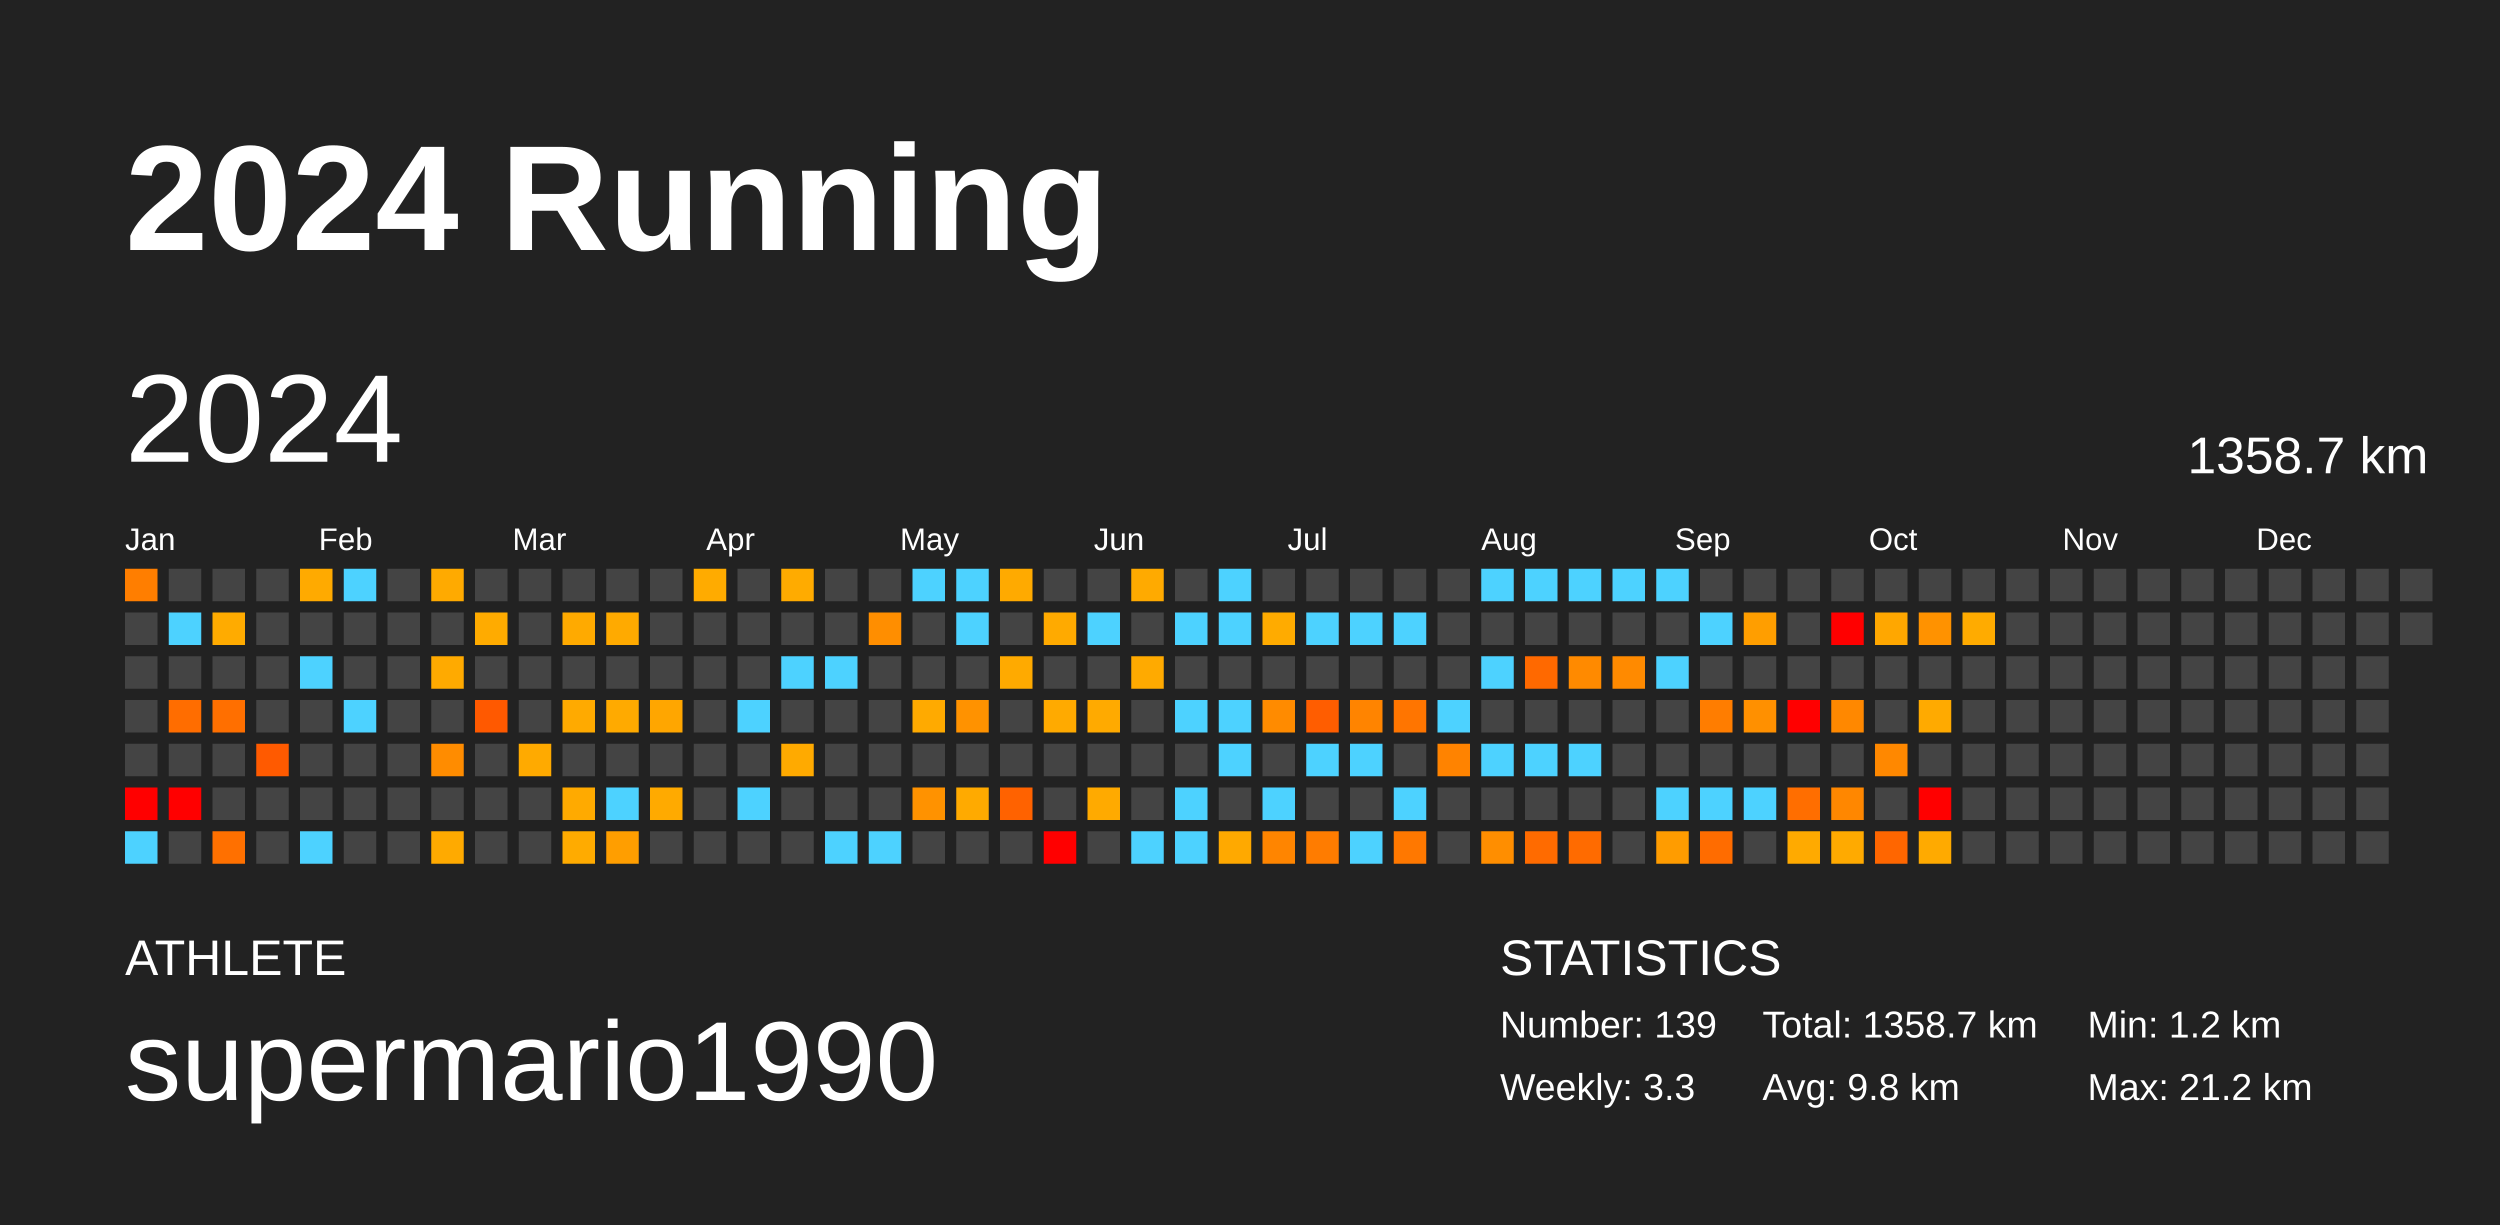
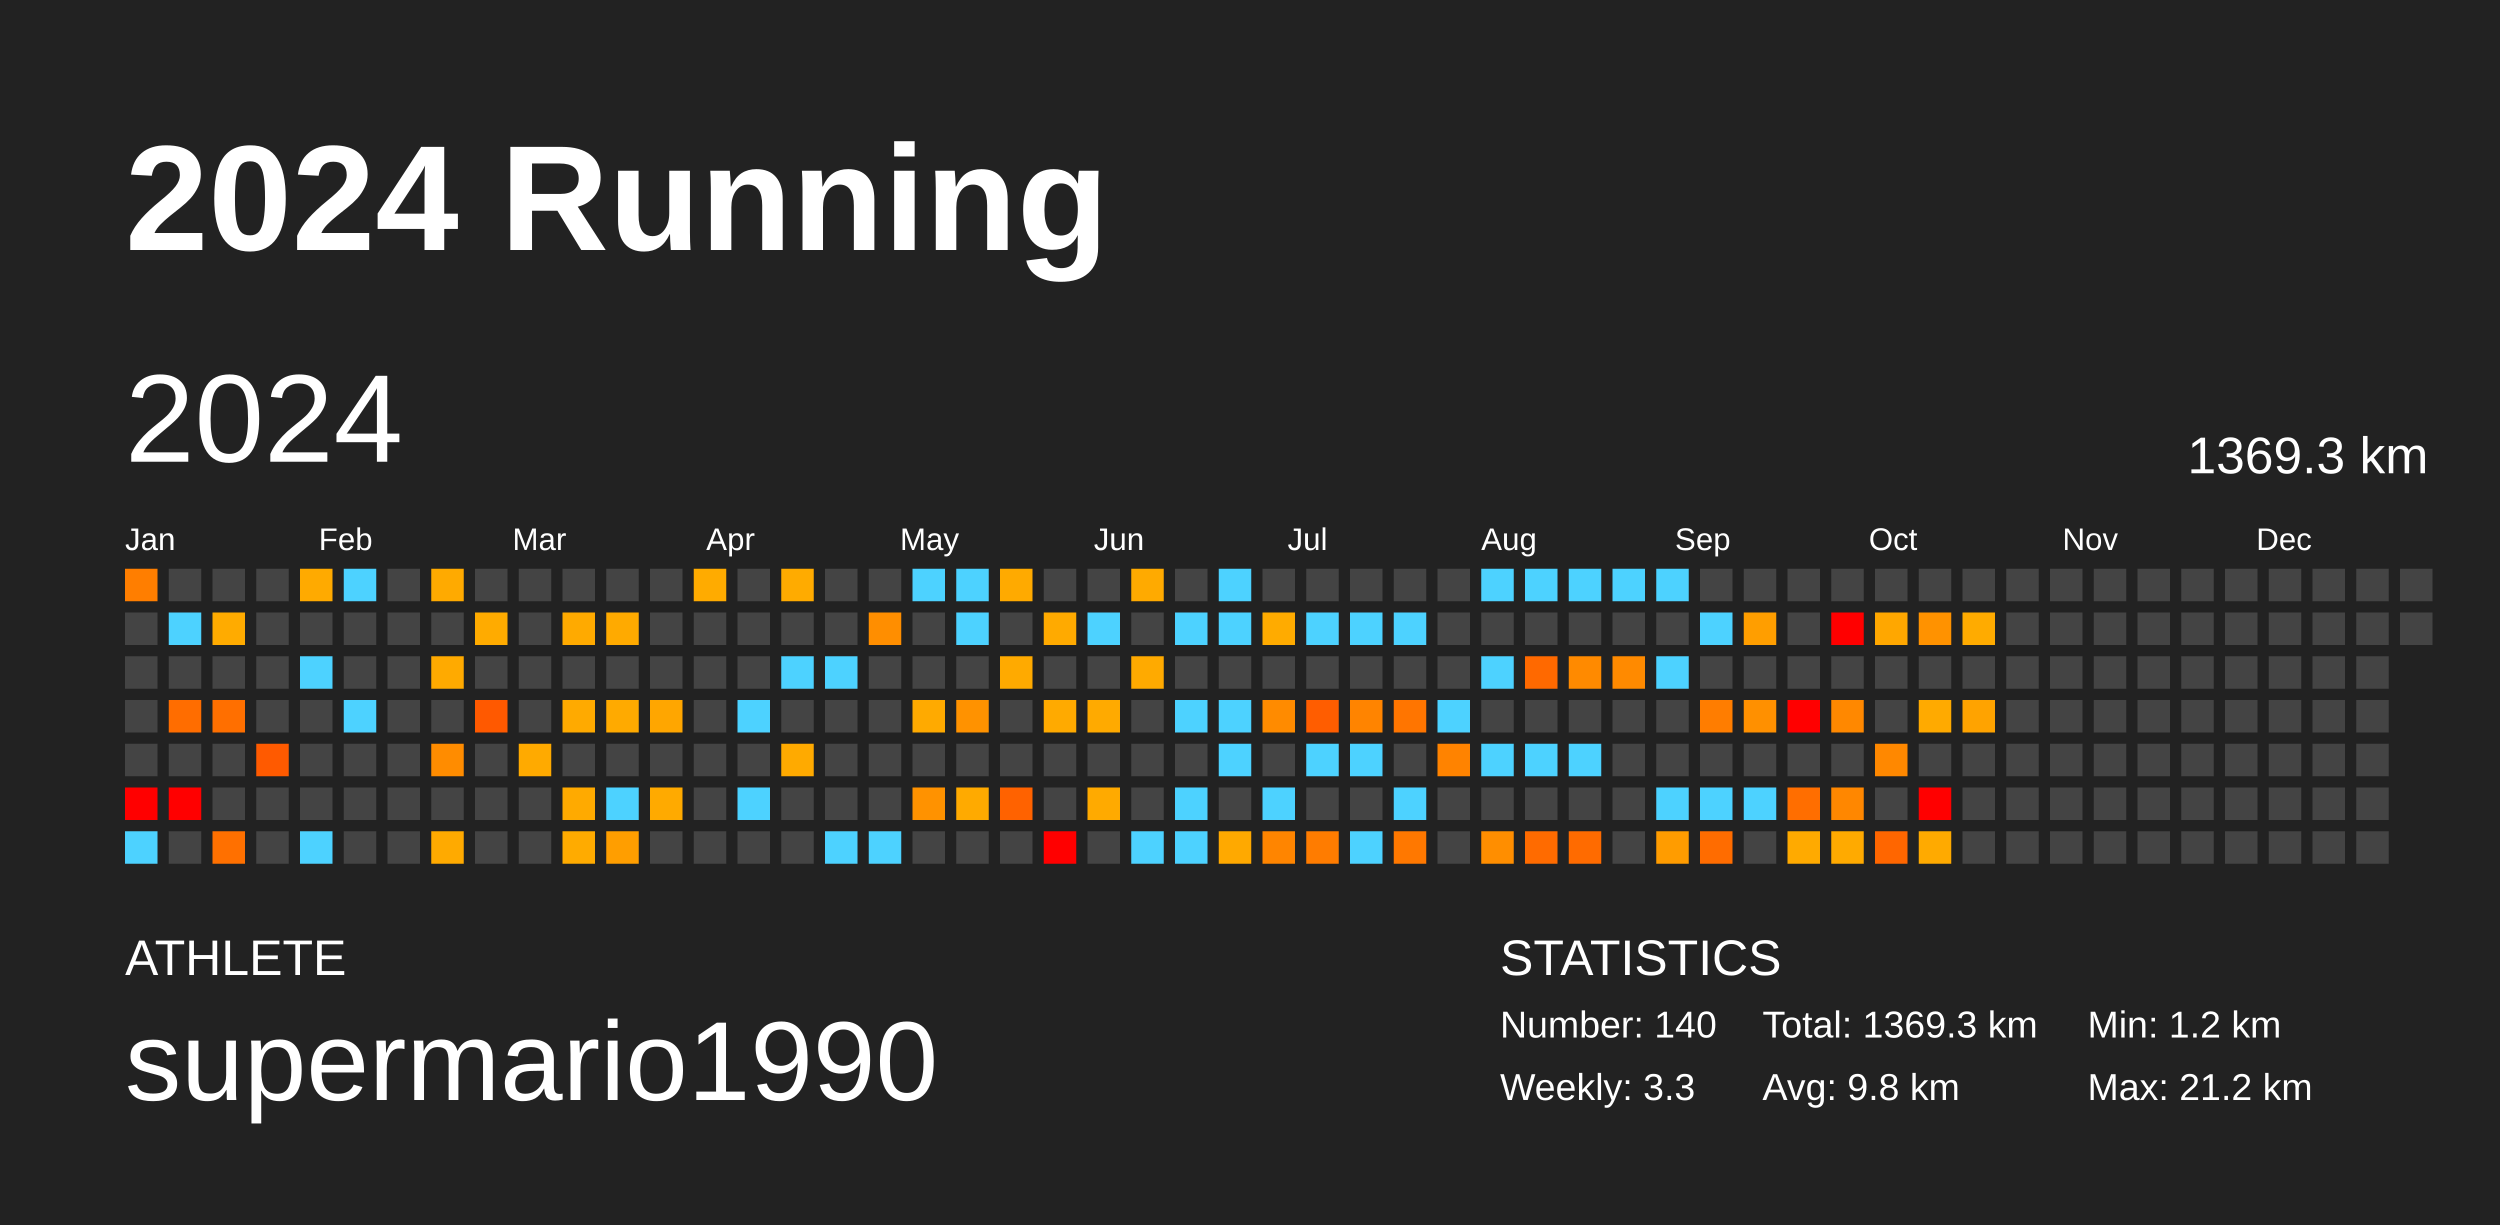
<svg xmlns="http://www.w3.org/2000/svg" baseProfile="full" height="98mm" version="1.1" viewBox="0,0,200,98" width="200mm">
  <defs />
  <rect fill="#222222" height="98" width="200" x="0" y="0" />
  <text fill="#FFFFFF" style="font-size:12px; font-family:Arial; font-weight:bold;" x="10" y="20">2024 Running</text>
  <text fill="#FFFFFF" style="font-size:4px; font-family:Arial" x="10" y="78">ATHLETE</text>
  <text fill="#FFFFFF" style="font-size:9px; font-family:Arial" x="10" y="88">supermario1990</text>
  <text fill="#FFFFFF" style="font-size:4px; font-family:Arial" x="120" y="78">STATISTICS</text>
-   <text fill="#FFFFFF" style="font-size:3px; font-family:Arial" x="120" y="83">Number: 139</text>
+   <text fill="#FFFFFF" style="font-size:3px; font-family:Arial" x="120" y="83">Number: 140</text>
  <text fill="#FFFFFF" style="font-size:3px; font-family:Arial" x="120" y="88">Weekly: 3.3</text>
-   <text fill="#FFFFFF" style="font-size:3px; font-family:Arial" x="141" y="83">Total: 1358.7 km</text>
+   <text fill="#FFFFFF" style="font-size:3px; font-family:Arial" x="141" y="83">Total: 1369.3 km</text>
  <text fill="#FFFFFF" style="font-size:3px; font-family:Arial" x="141" y="88">Avg: 9.8 km</text>
  <text fill="#FFFFFF" style="font-size:3px; font-family:Arial" x="167" y="83">Min: 1.2 km</text>
  <text fill="#FFFFFF" style="font-size:3px; font-family:Arial" x="167" y="88">Max: 21.2 km</text>
  <text dominant-baseline="hanging" fill="#FFFFFF" style="font-size:10.0px; font-family:Arial;" x="10" y="30">2024</text>
-   <text dominant-baseline="hanging" fill="#FFFFFF" style="font-size:4.125px; font-family:Arial;" x="175" y="35">1358.7 km</text>
+   <text dominant-baseline="hanging" fill="#FFFFFF" style="font-size:4.125px; font-family:Arial;" x="175" y="35">1369.3 km</text>
  <text fill="#FFFFFF" style="font-size:2.5px; font-family:Arial" x="10.0" y="44">Jan</text>
  <text fill="#FFFFFF" style="font-size:2.5px; font-family:Arial" x="25.5" y="44">Feb</text>
  <text fill="#FFFFFF" style="font-size:2.5px; font-family:Arial" x="41.0" y="44">Mar</text>
  <text fill="#FFFFFF" style="font-size:2.5px; font-family:Arial" x="56.5" y="44">Apr</text>
  <text fill="#FFFFFF" style="font-size:2.5px; font-family:Arial" x="72.0" y="44">May</text>
  <text fill="#FFFFFF" style="font-size:2.5px; font-family:Arial" x="87.5" y="44">Jun</text>
  <text fill="#FFFFFF" style="font-size:2.5px; font-family:Arial" x="103.0" y="44">Jul</text>
  <text fill="#FFFFFF" style="font-size:2.5px; font-family:Arial" x="118.5" y="44">Aug</text>
  <text fill="#FFFFFF" style="font-size:2.5px; font-family:Arial" x="134.0" y="44">Sep</text>
  <text fill="#FFFFFF" style="font-size:2.5px; font-family:Arial" x="149.5" y="44">Oct</text>
  <text fill="#FFFFFF" style="font-size:2.5px; font-family:Arial" x="165.0" y="44">Nov</text>
  <text fill="#FFFFFF" style="font-size:2.5px; font-family:Arial" x="180.5" y="44">Dec</text>
  <rect fill="#ff7e00" height="2.6" width="2.6" x="10.0" y="45.5" />
  <rect fill="#444444" height="2.6" width="2.6" x="10.0" y="49.0" />
  <rect fill="#444444" height="2.6" width="2.6" x="10.0" y="52.5" />
  <rect fill="#444444" height="2.6" width="2.6" x="10.0" y="56.0" />
  <rect fill="#444444" height="2.6" width="2.6" x="10.0" y="59.5" />
  <rect fill="red" height="2.6" width="2.6" x="10.0" y="63.0" />
  <rect fill="#4dd2ff" height="2.6" width="2.6" x="10.0" y="66.5" />
  <rect fill="#444444" height="2.6" width="2.6" x="13.5" y="45.5" />
  <rect fill="#4dd2ff" height="2.6" width="2.6" x="13.5" y="49.0" />
  <rect fill="#444444" height="2.6" width="2.6" x="13.5" y="52.5" />
  <rect fill="#ff6d00" height="2.6" width="2.6" x="13.5" y="56.0" />
  <rect fill="#444444" height="2.6" width="2.6" x="13.5" y="59.5" />
  <rect fill="red" height="2.6" width="2.6" x="13.5" y="63.0" />
  <rect fill="#444444" height="2.6" width="2.6" x="13.5" y="66.5" />
  <rect fill="#444444" height="2.6" width="2.6" x="17.0" y="45.5" />
  <rect fill="#ffab00" height="2.6" width="2.6" x="17.0" y="49.0" />
  <rect fill="#444444" height="2.6" width="2.6" x="17.0" y="52.5" />
  <rect fill="#ff6f00" height="2.6" width="2.6" x="17.0" y="56.0" />
  <rect fill="#444444" height="2.6" width="2.6" x="17.0" y="59.5" />
  <rect fill="#444444" height="2.6" width="2.6" x="17.0" y="63.0" />
  <rect fill="#ff7000" height="2.6" width="2.6" x="17.0" y="66.5" />
  <rect fill="#444444" height="2.6" width="2.6" x="20.5" y="45.5" />
  <rect fill="#444444" height="2.6" width="2.6" x="20.5" y="49.0" />
  <rect fill="#444444" height="2.6" width="2.6" x="20.5" y="52.5" />
  <rect fill="#444444" height="2.6" width="2.6" x="20.5" y="56.0" />
  <rect fill="#ff5a00" height="2.6" width="2.6" x="20.5" y="59.5" />
  <rect fill="#444444" height="2.6" width="2.6" x="20.5" y="63.0" />
  <rect fill="#444444" height="2.6" width="2.6" x="20.5" y="66.5" />
  <rect fill="#ffaa00" height="2.6" width="2.6" x="24.0" y="45.5" />
  <rect fill="#444444" height="2.6" width="2.6" x="24.0" y="49.0" />
  <rect fill="#4dd2ff" height="2.6" width="2.6" x="24.0" y="52.5" />
  <rect fill="#444444" height="2.6" width="2.6" x="24.0" y="56.0" />
  <rect fill="#444444" height="2.6" width="2.6" x="24.0" y="59.5" />
  <rect fill="#444444" height="2.6" width="2.6" x="24.0" y="63.0" />
  <rect fill="#4dd2ff" height="2.6" width="2.6" x="24.0" y="66.5" />
  <rect fill="#4dd2ff" height="2.6" width="2.6" x="27.5" y="45.5" />
  <rect fill="#444444" height="2.6" width="2.6" x="27.5" y="49.0" />
  <rect fill="#444444" height="2.6" width="2.6" x="27.5" y="52.5" />
  <rect fill="#4dd2ff" height="2.6" width="2.6" x="27.5" y="56.0" />
  <rect fill="#444444" height="2.6" width="2.6" x="27.5" y="59.5" />
  <rect fill="#444444" height="2.6" width="2.6" x="27.5" y="63.0" />
  <rect fill="#444444" height="2.6" width="2.6" x="27.5" y="66.5" />
  <rect fill="#444444" height="2.6" width="2.6" x="31.0" y="45.5" />
  <rect fill="#444444" height="2.6" width="2.6" x="31.0" y="49.0" />
  <rect fill="#444444" height="2.6" width="2.6" x="31.0" y="52.5" />
  <rect fill="#444444" height="2.6" width="2.6" x="31.0" y="56.0" />
  <rect fill="#444444" height="2.6" width="2.6" x="31.0" y="59.5" />
  <rect fill="#444444" height="2.6" width="2.6" x="31.0" y="63.0" />
  <rect fill="#444444" height="2.6" width="2.6" x="31.0" y="66.5" />
  <rect fill="#ffaa00" height="2.6" width="2.6" x="34.5" y="45.5" />
  <rect fill="#444444" height="2.6" width="2.6" x="34.5" y="49.0" />
  <rect fill="#ffaa00" height="2.6" width="2.6" x="34.5" y="52.5" />
  <rect fill="#444444" height="2.6" width="2.6" x="34.5" y="56.0" />
  <rect fill="#ff8c00" height="2.6" width="2.6" x="34.5" y="59.5" />
  <rect fill="#444444" height="2.6" width="2.6" x="34.5" y="63.0" />
  <rect fill="#ffaa00" height="2.6" width="2.6" x="34.5" y="66.5" />
  <rect fill="#444444" height="2.6" width="2.6" x="38.0" y="45.5" />
  <rect fill="#ffab00" height="2.6" width="2.6" x="38.0" y="49.0" />
  <rect fill="#444444" height="2.6" width="2.6" x="38.0" y="52.5" />
  <rect fill="#ff5900" height="2.6" width="2.6" x="38.0" y="56.0" />
  <rect fill="#444444" height="2.6" width="2.6" x="38.0" y="59.5" />
  <rect fill="#444444" height="2.6" width="2.6" x="38.0" y="63.0" />
  <rect fill="#444444" height="2.6" width="2.6" x="38.0" y="66.5" />
  <rect fill="#444444" height="2.6" width="2.6" x="41.5" y="45.5" />
  <rect fill="#444444" height="2.6" width="2.6" x="41.5" y="49.0" />
  <rect fill="#444444" height="2.6" width="2.6" x="41.5" y="52.5" />
  <rect fill="#444444" height="2.6" width="2.6" x="41.5" y="56.0" />
  <rect fill="#ffaa00" height="2.6" width="2.6" x="41.5" y="59.5" />
  <rect fill="#444444" height="2.6" width="2.6" x="41.5" y="63.0" />
  <rect fill="#444444" height="2.6" width="2.6" x="41.5" y="66.5" />
  <rect fill="#444444" height="2.6" width="2.6" x="45.0" y="45.5" />
  <rect fill="#ffaa00" height="2.6" width="2.6" x="45.0" y="49.0" />
  <rect fill="#444444" height="2.6" width="2.6" x="45.0" y="52.5" />
  <rect fill="#ffaa00" height="2.6" width="2.6" x="45.0" y="56.0" />
  <rect fill="#444444" height="2.6" width="2.6" x="45.0" y="59.5" />
  <rect fill="#ffaa00" height="2.6" width="2.6" x="45.0" y="63.0" />
  <rect fill="#ffab00" height="2.6" width="2.6" x="45.0" y="66.5" />
  <rect fill="#444444" height="2.6" width="2.6" x="48.5" y="45.5" />
  <rect fill="#ffaa00" height="2.6" width="2.6" x="48.5" y="49.0" />
  <rect fill="#444444" height="2.6" width="2.6" x="48.5" y="52.5" />
  <rect fill="#ffaa00" height="2.6" width="2.6" x="48.5" y="56.0" />
  <rect fill="#444444" height="2.6" width="2.6" x="48.5" y="59.5" />
  <rect fill="#4dd2ff" height="2.6" width="2.6" x="48.5" y="63.0" />
  <rect fill="#ff9e00" height="2.6" width="2.6" x="48.5" y="66.5" />
  <rect fill="#444444" height="2.6" width="2.6" x="52.0" y="45.5" />
  <rect fill="#444444" height="2.6" width="2.6" x="52.0" y="49.0" />
  <rect fill="#444444" height="2.6" width="2.6" x="52.0" y="52.5" />
  <rect fill="#ffa600" height="2.6" width="2.6" x="52.0" y="56.0" />
  <rect fill="#444444" height="2.6" width="2.6" x="52.0" y="59.5" />
  <rect fill="#ffaa00" height="2.6" width="2.6" x="52.0" y="63.0" />
  <rect fill="#444444" height="2.6" width="2.6" x="52.0" y="66.5" />
  <rect fill="#ffab00" height="2.6" width="2.6" x="55.5" y="45.5" />
  <rect fill="#444444" height="2.6" width="2.6" x="55.5" y="49.0" />
  <rect fill="#444444" height="2.6" width="2.6" x="55.5" y="52.5" />
  <rect fill="#444444" height="2.6" width="2.6" x="55.5" y="56.0" />
  <rect fill="#444444" height="2.6" width="2.6" x="55.5" y="59.5" />
  <rect fill="#444444" height="2.6" width="2.6" x="55.5" y="63.0" />
  <rect fill="#444444" height="2.6" width="2.6" x="55.5" y="66.5" />
  <rect fill="#444444" height="2.6" width="2.6" x="59.0" y="45.5" />
  <rect fill="#444444" height="2.6" width="2.6" x="59.0" y="49.0" />
  <rect fill="#444444" height="2.6" width="2.6" x="59.0" y="52.5" />
  <rect fill="#4dd2ff" height="2.6" width="2.6" x="59.0" y="56.0" />
  <rect fill="#444444" height="2.6" width="2.6" x="59.0" y="59.5" />
  <rect fill="#4dd2ff" height="2.6" width="2.6" x="59.0" y="63.0" />
  <rect fill="#444444" height="2.6" width="2.6" x="59.0" y="66.5" />
  <rect fill="#ffab00" height="2.6" width="2.6" x="62.5" y="45.5" />
  <rect fill="#444444" height="2.6" width="2.6" x="62.5" y="49.0" />
  <rect fill="#4dd2ff" height="2.6" width="2.6" x="62.5" y="52.5" />
  <rect fill="#444444" height="2.6" width="2.6" x="62.5" y="56.0" />
  <rect fill="#ffaa00" height="2.6" width="2.6" x="62.5" y="59.5" />
  <rect fill="#444444" height="2.6" width="2.6" x="62.5" y="63.0" />
  <rect fill="#444444" height="2.6" width="2.6" x="62.5" y="66.5" />
  <rect fill="#444444" height="2.6" width="2.6" x="66.0" y="45.5" />
  <rect fill="#444444" height="2.6" width="2.6" x="66.0" y="49.0" />
  <rect fill="#4dd2ff" height="2.6" width="2.6" x="66.0" y="52.5" />
  <rect fill="#444444" height="2.6" width="2.6" x="66.0" y="56.0" />
  <rect fill="#444444" height="2.6" width="2.6" x="66.0" y="59.5" />
  <rect fill="#444444" height="2.6" width="2.6" x="66.0" y="63.0" />
  <rect fill="#4dd2ff" height="2.6" width="2.6" x="66.0" y="66.5" />
  <rect fill="#444444" height="2.6" width="2.6" x="69.5" y="45.5" />
  <rect fill="#ff8e00" height="2.6" width="2.6" x="69.5" y="49.0" />
  <rect fill="#444444" height="2.6" width="2.6" x="69.5" y="52.5" />
  <rect fill="#444444" height="2.6" width="2.6" x="69.5" y="56.0" />
  <rect fill="#444444" height="2.6" width="2.6" x="69.5" y="59.5" />
  <rect fill="#444444" height="2.6" width="2.6" x="69.5" y="63.0" />
  <rect fill="#4dd2ff" height="2.6" width="2.6" x="69.5" y="66.5" />
  <rect fill="#4dd2ff" height="2.6" width="2.6" x="73.0" y="45.5" />
  <rect fill="#444444" height="2.6" width="2.6" x="73.0" y="49.0" />
  <rect fill="#444444" height="2.6" width="2.6" x="73.0" y="52.5" />
  <rect fill="#ffaa00" height="2.6" width="2.6" x="73.0" y="56.0" />
  <rect fill="#444444" height="2.6" width="2.6" x="73.0" y="59.5" />
  <rect fill="#ff9200" height="2.6" width="2.6" x="73.0" y="63.0" />
  <rect fill="#444444" height="2.6" width="2.6" x="73.0" y="66.5" />
  <rect fill="#4dd2ff" height="2.6" width="2.6" x="76.5" y="45.5" />
  <rect fill="#4dd2ff" height="2.6" width="2.6" x="76.5" y="49.0" />
  <rect fill="#444444" height="2.6" width="2.6" x="76.5" y="52.5" />
  <rect fill="#ff9200" height="2.6" width="2.6" x="76.5" y="56.0" />
  <rect fill="#444444" height="2.6" width="2.6" x="76.5" y="59.5" />
  <rect fill="#ffaa00" height="2.6" width="2.6" x="76.5" y="63.0" />
  <rect fill="#444444" height="2.6" width="2.6" x="76.5" y="66.5" />
  <rect fill="#ffaa00" height="2.6" width="2.6" x="80.0" y="45.5" />
  <rect fill="#444444" height="2.6" width="2.6" x="80.0" y="49.0" />
  <rect fill="#ffaa00" height="2.6" width="2.6" x="80.0" y="52.5" />
  <rect fill="#444444" height="2.6" width="2.6" x="80.0" y="56.0" />
  <rect fill="#444444" height="2.6" width="2.6" x="80.0" y="59.5" />
  <rect fill="#ff6200" height="2.6" width="2.6" x="80.0" y="63.0" />
  <rect fill="#444444" height="2.6" width="2.6" x="80.0" y="66.5" />
  <rect fill="#444444" height="2.6" width="2.6" x="83.5" y="45.5" />
  <rect fill="#ffaa00" height="2.6" width="2.6" x="83.5" y="49.0" />
  <rect fill="#444444" height="2.6" width="2.6" x="83.5" y="52.5" />
  <rect fill="#ffaa00" height="2.6" width="2.6" x="83.5" y="56.0" />
  <rect fill="#444444" height="2.6" width="2.6" x="83.5" y="59.5" />
  <rect fill="#444444" height="2.6" width="2.6" x="83.5" y="63.0" />
  <rect fill="red" height="2.6" width="2.6" x="83.5" y="66.5" />
  <rect fill="#444444" height="2.6" width="2.6" x="87.0" y="45.5" />
  <rect fill="#4dd2ff" height="2.6" width="2.6" x="87.0" y="49.0" />
  <rect fill="#444444" height="2.6" width="2.6" x="87.0" y="52.5" />
  <rect fill="#ffaa00" height="2.6" width="2.6" x="87.0" y="56.0" />
  <rect fill="#444444" height="2.6" width="2.6" x="87.0" y="59.5" />
  <rect fill="#ffaa00" height="2.6" width="2.6" x="87.0" y="63.0" />
  <rect fill="#444444" height="2.6" width="2.6" x="87.0" y="66.5" />
  <rect fill="#ffaa00" height="2.6" width="2.6" x="90.5" y="45.5" />
  <rect fill="#444444" height="2.6" width="2.6" x="90.5" y="49.0" />
  <rect fill="#ffaa00" height="2.6" width="2.6" x="90.5" y="52.5" />
  <rect fill="#444444" height="2.6" width="2.6" x="90.5" y="56.0" />
  <rect fill="#444444" height="2.6" width="2.6" x="90.5" y="59.5" />
  <rect fill="#444444" height="2.6" width="2.6" x="90.5" y="63.0" />
  <rect fill="#4dd2ff" height="2.6" width="2.6" x="90.5" y="66.5" />
  <rect fill="#444444" height="2.6" width="2.6" x="94.0" y="45.5" />
  <rect fill="#4dd2ff" height="2.6" width="2.6" x="94.0" y="49.0" />
  <rect fill="#444444" height="2.6" width="2.6" x="94.0" y="52.5" />
  <rect fill="#4dd2ff" height="2.6" width="2.6" x="94.0" y="56.0" />
  <rect fill="#444444" height="2.6" width="2.6" x="94.0" y="59.5" />
  <rect fill="#4dd2ff" height="2.6" width="2.6" x="94.0" y="63.0" />
  <rect fill="#4dd2ff" height="2.6" width="2.6" x="94.0" y="66.5" />
  <rect fill="#4dd2ff" height="2.6" width="2.6" x="97.5" y="45.5" />
  <rect fill="#4dd2ff" height="2.6" width="2.6" x="97.5" y="49.0" />
  <rect fill="#444444" height="2.6" width="2.6" x="97.5" y="52.5" />
  <rect fill="#4dd2ff" height="2.6" width="2.6" x="97.5" y="56.0" />
  <rect fill="#4dd2ff" height="2.6" width="2.6" x="97.5" y="59.5" />
  <rect fill="#444444" height="2.6" width="2.6" x="97.5" y="63.0" />
  <rect fill="#ffa900" height="2.6" width="2.6" x="97.5" y="66.5" />
  <rect fill="#444444" height="2.6" width="2.6" x="101.0" y="45.5" />
  <rect fill="#ffab00" height="2.6" width="2.6" x="101.0" y="49.0" />
  <rect fill="#444444" height="2.6" width="2.6" x="101.0" y="52.5" />
  <rect fill="#ff8b00" height="2.6" width="2.6" x="101.0" y="56.0" />
  <rect fill="#444444" height="2.6" width="2.6" x="101.0" y="59.5" />
  <rect fill="#4dd2ff" height="2.6" width="2.6" x="101.0" y="63.0" />
  <rect fill="#ff8500" height="2.6" width="2.6" x="101.0" y="66.5" />
  <rect fill="#444444" height="2.6" width="2.6" x="104.5" y="45.5" />
  <rect fill="#4dd2ff" height="2.6" width="2.6" x="104.5" y="49.0" />
  <rect fill="#444444" height="2.6" width="2.6" x="104.5" y="52.5" />
  <rect fill="#ff5d00" height="2.6" width="2.6" x="104.5" y="56.0" />
  <rect fill="#4dd2ff" height="2.6" width="2.6" x="104.5" y="59.5" />
  <rect fill="#444444" height="2.6" width="2.6" x="104.5" y="63.0" />
  <rect fill="#ff7c00" height="2.6" width="2.6" x="104.5" y="66.5" />
  <rect fill="#444444" height="2.6" width="2.6" x="108.0" y="45.5" />
  <rect fill="#4dd2ff" height="2.6" width="2.6" x="108.0" y="49.0" />
  <rect fill="#444444" height="2.6" width="2.6" x="108.0" y="52.5" />
  <rect fill="#ff8400" height="2.6" width="2.6" x="108.0" y="56.0" />
  <rect fill="#4dd2ff" height="2.6" width="2.6" x="108.0" y="59.5" />
  <rect fill="#444444" height="2.6" width="2.6" x="108.0" y="63.0" />
  <rect fill="#4dd2ff" height="2.6" width="2.6" x="108.0" y="66.5" />
  <rect fill="#444444" height="2.6" width="2.6" x="111.5" y="45.5" />
  <rect fill="#4dd2ff" height="2.6" width="2.6" x="111.5" y="49.0" />
  <rect fill="#444444" height="2.6" width="2.6" x="111.5" y="52.5" />
  <rect fill="#ff7500" height="2.6" width="2.6" x="111.5" y="56.0" />
  <rect fill="#444444" height="2.6" width="2.6" x="111.5" y="59.5" />
  <rect fill="#4dd2ff" height="2.6" width="2.6" x="111.5" y="63.0" />
  <rect fill="#ff7800" height="2.6" width="2.6" x="111.5" y="66.5" />
  <rect fill="#444444" height="2.6" width="2.6" x="115.0" y="45.5" />
  <rect fill="#444444" height="2.6" width="2.6" x="115.0" y="49.0" />
  <rect fill="#444444" height="2.6" width="2.6" x="115.0" y="52.5" />
  <rect fill="#4dd2ff" height="2.6" width="2.6" x="115.0" y="56.0" />
  <rect fill="#ff8300" height="2.6" width="2.6" x="115.0" y="59.5" />
  <rect fill="#444444" height="2.6" width="2.6" x="115.0" y="63.0" />
  <rect fill="#444444" height="2.6" width="2.6" x="115.0" y="66.5" />
  <rect fill="#4dd2ff" height="2.6" width="2.6" x="118.5" y="45.5" />
  <rect fill="#444444" height="2.6" width="2.6" x="118.5" y="49.0" />
  <rect fill="#4dd2ff" height="2.6" width="2.6" x="118.5" y="52.5" />
  <rect fill="#444444" height="2.6" width="2.6" x="118.5" y="56.0" />
  <rect fill="#4dd2ff" height="2.6" width="2.6" x="118.5" y="59.5" />
  <rect fill="#444444" height="2.6" width="2.6" x="118.5" y="63.0" />
  <rect fill="#ff8e00" height="2.6" width="2.6" x="118.5" y="66.5" />
  <rect fill="#4dd2ff" height="2.6" width="2.6" x="122.0" y="45.5" />
  <rect fill="#444444" height="2.6" width="2.6" x="122.0" y="49.0" />
  <rect fill="#ff6900" height="2.6" width="2.6" x="122.0" y="52.5" />
  <rect fill="#444444" height="2.6" width="2.6" x="122.0" y="56.0" />
  <rect fill="#4dd2ff" height="2.6" width="2.6" x="122.0" y="59.5" />
  <rect fill="#444444" height="2.6" width="2.6" x="122.0" y="63.0" />
  <rect fill="#ff6b00" height="2.6" width="2.6" x="122.0" y="66.5" />
  <rect fill="#4dd2ff" height="2.6" width="2.6" x="125.5" y="45.5" />
  <rect fill="#444444" height="2.6" width="2.6" x="125.5" y="49.0" />
  <rect fill="#ff8a00" height="2.6" width="2.6" x="125.5" y="52.5" />
  <rect fill="#444444" height="2.6" width="2.6" x="125.5" y="56.0" />
  <rect fill="#4dd2ff" height="2.6" width="2.6" x="125.5" y="59.5" />
  <rect fill="#444444" height="2.6" width="2.6" x="125.5" y="63.0" />
  <rect fill="#ff6b00" height="2.6" width="2.6" x="125.5" y="66.5" />
  <rect fill="#4dd2ff" height="2.6" width="2.6" x="129.0" y="45.5" />
  <rect fill="#444444" height="2.6" width="2.6" x="129.0" y="49.0" />
  <rect fill="#ff8a00" height="2.6" width="2.6" x="129.0" y="52.5" />
  <rect fill="#444444" height="2.6" width="2.6" x="129.0" y="56.0" />
  <rect fill="#444444" height="2.6" width="2.6" x="129.0" y="59.5" />
  <rect fill="#444444" height="2.6" width="2.6" x="129.0" y="63.0" />
  <rect fill="#444444" height="2.6" width="2.6" x="129.0" y="66.5" />
  <rect fill="#4dd2ff" height="2.6" width="2.6" x="132.5" y="45.5" />
  <rect fill="#444444" height="2.6" width="2.6" x="132.5" y="49.0" />
  <rect fill="#4dd2ff" height="2.6" width="2.6" x="132.5" y="52.5" />
  <rect fill="#444444" height="2.6" width="2.6" x="132.5" y="56.0" />
  <rect fill="#444444" height="2.6" width="2.6" x="132.5" y="59.5" />
  <rect fill="#4dd2ff" height="2.6" width="2.6" x="132.5" y="63.0" />
  <rect fill="#ff9c00" height="2.6" width="2.6" x="132.5" y="66.5" />
  <rect fill="#444444" height="2.6" width="2.6" x="136.0" y="45.5" />
  <rect fill="#4dd2ff" height="2.6" width="2.6" x="136.0" y="49.0" />
  <rect fill="#444444" height="2.6" width="2.6" x="136.0" y="52.5" />
  <rect fill="#ff7d00" height="2.6" width="2.6" x="136.0" y="56.0" />
  <rect fill="#444444" height="2.6" width="2.6" x="136.0" y="59.5" />
  <rect fill="#4dd2ff" height="2.6" width="2.6" x="136.0" y="63.0" />
  <rect fill="#ff6c00" height="2.6" width="2.6" x="136.0" y="66.5" />
  <rect fill="#444444" height="2.6" width="2.6" x="139.5" y="45.5" />
  <rect fill="#ff9e00" height="2.6" width="2.6" x="139.5" y="49.0" />
  <rect fill="#444444" height="2.6" width="2.6" x="139.5" y="52.5" />
  <rect fill="#ff9000" height="2.6" width="2.6" x="139.5" y="56.0" />
  <rect fill="#444444" height="2.6" width="2.6" x="139.5" y="59.5" />
  <rect fill="#4dd2ff" height="2.6" width="2.6" x="139.5" y="63.0" />
  <rect fill="#444444" height="2.6" width="2.6" x="139.5" y="66.5" />
  <rect fill="#444444" height="2.6" width="2.6" x="143.0" y="45.5" />
  <rect fill="#444444" height="2.6" width="2.6" x="143.0" y="49.0" />
  <rect fill="#444444" height="2.6" width="2.6" x="143.0" y="52.5" />
  <rect fill="red" height="2.6" width="2.6" x="143.0" y="56.0" />
  <rect fill="#444444" height="2.6" width="2.6" x="143.0" y="59.5" />
  <rect fill="#ff6e00" height="2.6" width="2.6" x="143.0" y="63.0" />
  <rect fill="#ffaa00" height="2.6" width="2.6" x="143.0" y="66.5" />
  <rect fill="#444444" height="2.6" width="2.6" x="146.5" y="45.5" />
  <rect fill="red" height="2.6" width="2.6" x="146.5" y="49.0" />
  <rect fill="#444444" height="2.6" width="2.6" x="146.5" y="52.5" />
  <rect fill="#ff8800" height="2.6" width="2.6" x="146.5" y="56.0" />
  <rect fill="#444444" height="2.6" width="2.6" x="146.5" y="59.5" />
  <rect fill="#ff8700" height="2.6" width="2.6" x="146.5" y="63.0" />
  <rect fill="#ffaa00" height="2.6" width="2.6" x="146.5" y="66.5" />
  <rect fill="#444444" height="2.6" width="2.6" x="150.0" y="45.5" />
  <rect fill="#ffa700" height="2.6" width="2.6" x="150.0" y="49.0" />
  <rect fill="#444444" height="2.6" width="2.6" x="150.0" y="52.5" />
  <rect fill="#444444" height="2.6" width="2.6" x="150.0" y="56.0" />
  <rect fill="#ff8800" height="2.6" width="2.6" x="150.0" y="59.5" />
  <rect fill="#444444" height="2.6" width="2.6" x="150.0" y="63.0" />
  <rect fill="#ff6600" height="2.6" width="2.6" x="150.0" y="66.5" />
  <rect fill="#444444" height="2.6" width="2.6" x="153.5" y="45.5" />
  <rect fill="#ff9200" height="2.6" width="2.6" x="153.5" y="49.0" />
  <rect fill="#444444" height="2.6" width="2.6" x="153.5" y="52.5" />
  <rect fill="#ffaa00" height="2.6" width="2.6" x="153.5" y="56.0" />
  <rect fill="#444444" height="2.6" width="2.6" x="153.5" y="59.5" />
  <rect fill="red" height="2.6" width="2.6" x="153.5" y="63.0" />
  <rect fill="#ffaa00" height="2.6" width="2.6" x="153.5" y="66.5" />
  <rect fill="#444444" height="2.6" width="2.6" x="157.0" y="45.5" />
  <rect fill="#ffab00" height="2.6" width="2.6" x="157.0" y="49.0" />
  <rect fill="#444444" height="2.6" width="2.6" x="157.0" y="52.5" />
-   <rect fill="#444444" height="2.6" width="2.6" x="157.0" y="56.0" />
+   <rect fill="#ffa300" height="2.6" width="2.6" x="157.0" y="56.0" />
  <rect fill="#444444" height="2.6" width="2.6" x="157.0" y="59.5" />
  <rect fill="#444444" height="2.6" width="2.6" x="157.0" y="63.0" />
  <rect fill="#444444" height="2.6" width="2.6" x="157.0" y="66.5" />
  <rect fill="#444444" height="2.6" width="2.6" x="160.5" y="45.5" />
  <rect fill="#444444" height="2.6" width="2.6" x="160.5" y="49.0" />
  <rect fill="#444444" height="2.6" width="2.6" x="160.5" y="52.5" />
  <rect fill="#444444" height="2.6" width="2.6" x="160.5" y="56.0" />
  <rect fill="#444444" height="2.6" width="2.6" x="160.5" y="59.5" />
  <rect fill="#444444" height="2.6" width="2.6" x="160.5" y="63.0" />
  <rect fill="#444444" height="2.6" width="2.6" x="160.5" y="66.5" />
  <rect fill="#444444" height="2.6" width="2.6" x="164.0" y="45.5" />
  <rect fill="#444444" height="2.6" width="2.6" x="164.0" y="49.0" />
  <rect fill="#444444" height="2.6" width="2.6" x="164.0" y="52.5" />
  <rect fill="#444444" height="2.6" width="2.6" x="164.0" y="56.0" />
  <rect fill="#444444" height="2.6" width="2.6" x="164.0" y="59.5" />
  <rect fill="#444444" height="2.6" width="2.6" x="164.0" y="63.0" />
  <rect fill="#444444" height="2.6" width="2.6" x="164.0" y="66.5" />
  <rect fill="#444444" height="2.6" width="2.6" x="167.5" y="45.5" />
  <rect fill="#444444" height="2.6" width="2.6" x="167.5" y="49.0" />
  <rect fill="#444444" height="2.6" width="2.6" x="167.5" y="52.5" />
  <rect fill="#444444" height="2.6" width="2.6" x="167.5" y="56.0" />
  <rect fill="#444444" height="2.6" width="2.6" x="167.5" y="59.5" />
  <rect fill="#444444" height="2.6" width="2.6" x="167.5" y="63.0" />
  <rect fill="#444444" height="2.6" width="2.6" x="167.5" y="66.5" />
  <rect fill="#444444" height="2.6" width="2.6" x="171.0" y="45.5" />
  <rect fill="#444444" height="2.6" width="2.6" x="171.0" y="49.0" />
  <rect fill="#444444" height="2.6" width="2.6" x="171.0" y="52.5" />
  <rect fill="#444444" height="2.6" width="2.6" x="171.0" y="56.0" />
  <rect fill="#444444" height="2.6" width="2.6" x="171.0" y="59.5" />
  <rect fill="#444444" height="2.6" width="2.6" x="171.0" y="63.0" />
  <rect fill="#444444" height="2.6" width="2.6" x="171.0" y="66.5" />
  <rect fill="#444444" height="2.6" width="2.6" x="174.5" y="45.5" />
  <rect fill="#444444" height="2.6" width="2.6" x="174.5" y="49.0" />
  <rect fill="#444444" height="2.6" width="2.6" x="174.5" y="52.5" />
  <rect fill="#444444" height="2.6" width="2.6" x="174.5" y="56.0" />
  <rect fill="#444444" height="2.6" width="2.6" x="174.5" y="59.5" />
  <rect fill="#444444" height="2.6" width="2.6" x="174.5" y="63.0" />
  <rect fill="#444444" height="2.6" width="2.6" x="174.5" y="66.5" />
  <rect fill="#444444" height="2.6" width="2.6" x="178.0" y="45.5" />
  <rect fill="#444444" height="2.6" width="2.6" x="178.0" y="49.0" />
  <rect fill="#444444" height="2.6" width="2.6" x="178.0" y="52.5" />
  <rect fill="#444444" height="2.6" width="2.6" x="178.0" y="56.0" />
  <rect fill="#444444" height="2.6" width="2.6" x="178.0" y="59.5" />
  <rect fill="#444444" height="2.6" width="2.6" x="178.0" y="63.0" />
  <rect fill="#444444" height="2.6" width="2.6" x="178.0" y="66.5" />
  <rect fill="#444444" height="2.6" width="2.6" x="181.5" y="45.5" />
  <rect fill="#444444" height="2.6" width="2.6" x="181.5" y="49.0" />
  <rect fill="#444444" height="2.6" width="2.6" x="181.5" y="52.5" />
  <rect fill="#444444" height="2.6" width="2.6" x="181.5" y="56.0" />
  <rect fill="#444444" height="2.6" width="2.6" x="181.5" y="59.5" />
  <rect fill="#444444" height="2.6" width="2.6" x="181.5" y="63.0" />
  <rect fill="#444444" height="2.6" width="2.6" x="181.5" y="66.5" />
  <rect fill="#444444" height="2.6" width="2.6" x="185.0" y="45.5" />
  <rect fill="#444444" height="2.6" width="2.6" x="185.0" y="49.0" />
  <rect fill="#444444" height="2.6" width="2.6" x="185.0" y="52.5" />
  <rect fill="#444444" height="2.6" width="2.6" x="185.0" y="56.0" />
  <rect fill="#444444" height="2.6" width="2.6" x="185.0" y="59.5" />
  <rect fill="#444444" height="2.6" width="2.6" x="185.0" y="63.0" />
  <rect fill="#444444" height="2.6" width="2.6" x="185.0" y="66.5" />
  <rect fill="#444444" height="2.6" width="2.6" x="188.5" y="45.5" />
  <rect fill="#444444" height="2.6" width="2.6" x="188.5" y="49.0" />
  <rect fill="#444444" height="2.6" width="2.6" x="188.5" y="52.5" />
  <rect fill="#444444" height="2.6" width="2.6" x="188.5" y="56.0" />
  <rect fill="#444444" height="2.6" width="2.6" x="188.5" y="59.5" />
  <rect fill="#444444" height="2.6" width="2.6" x="188.5" y="63.0" />
  <rect fill="#444444" height="2.6" width="2.6" x="188.5" y="66.5" />
  <rect fill="#444444" height="2.6" width="2.6" x="192.0" y="45.5" />
  <rect fill="#444444" height="2.6" width="2.6" x="192.0" y="49.0" />
</svg>
